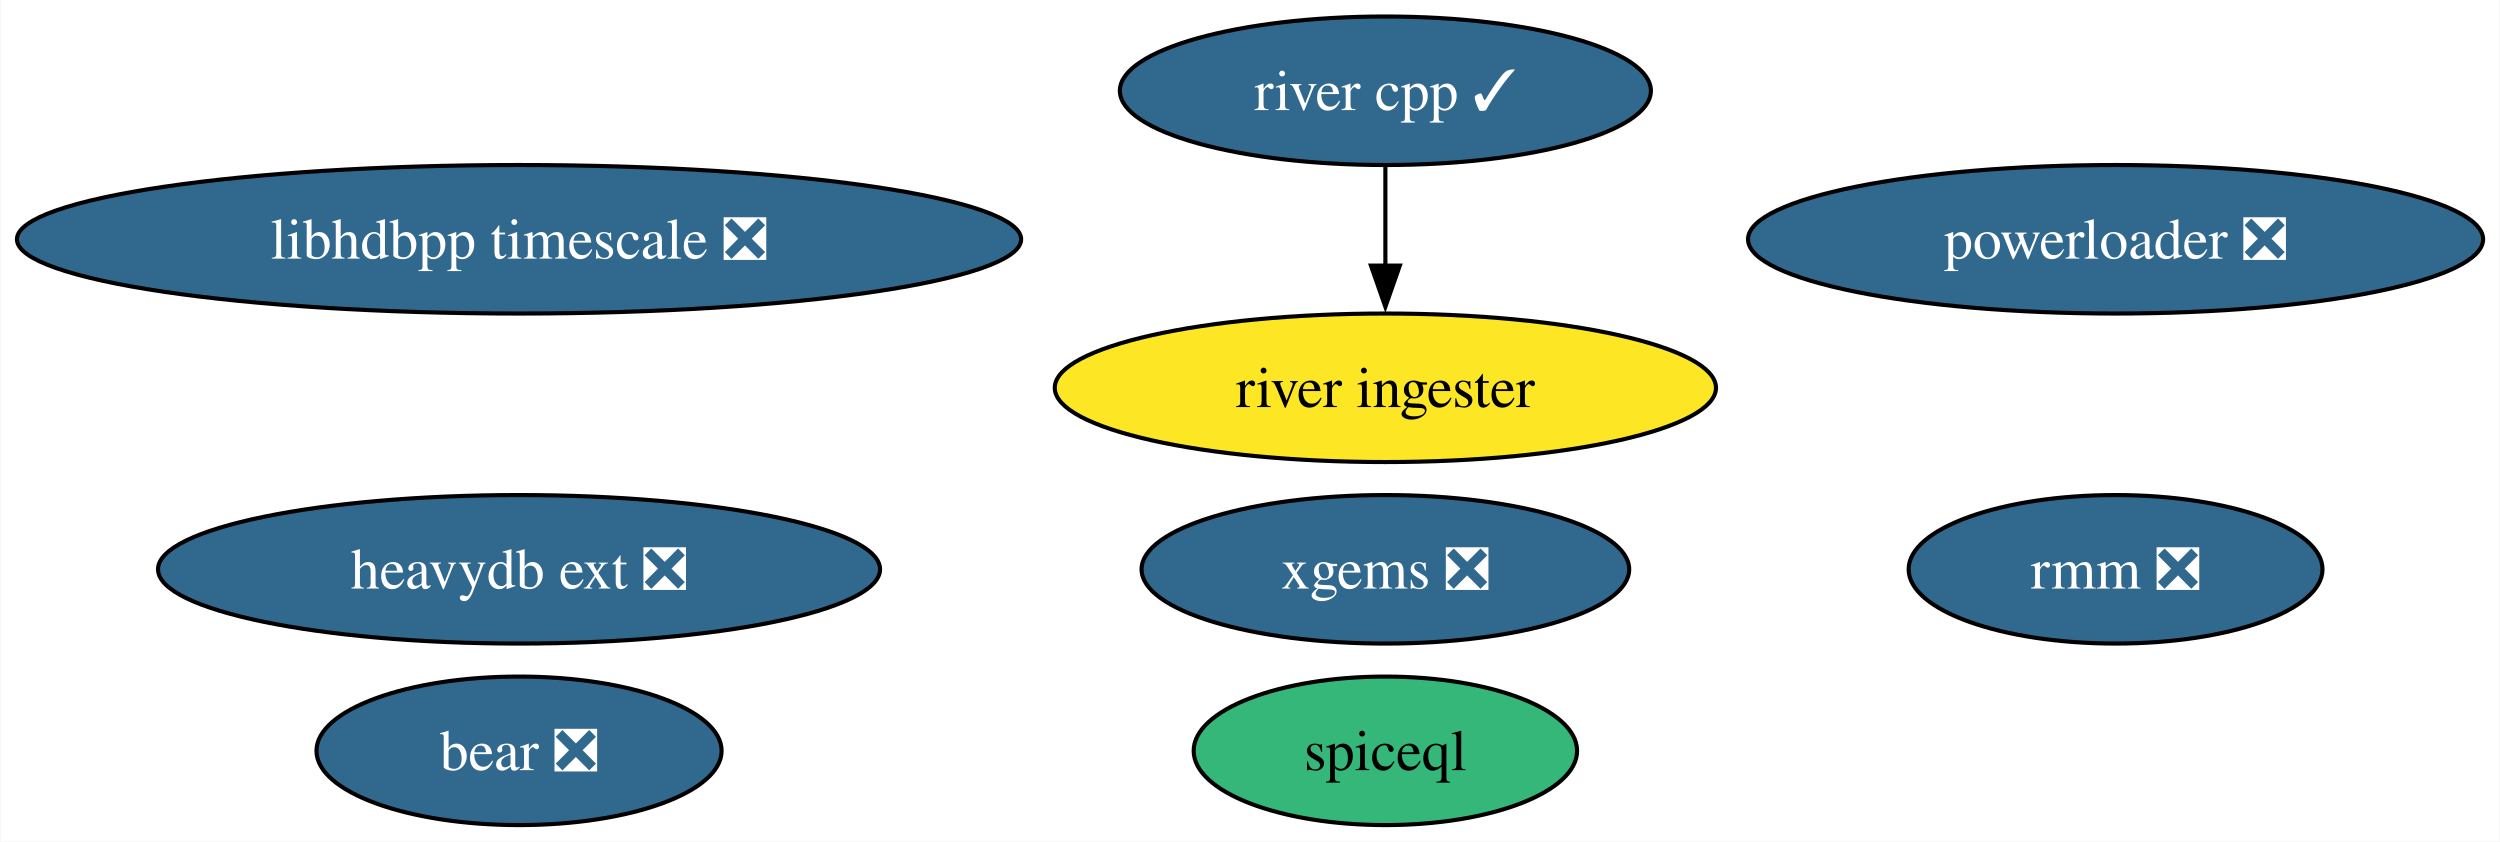
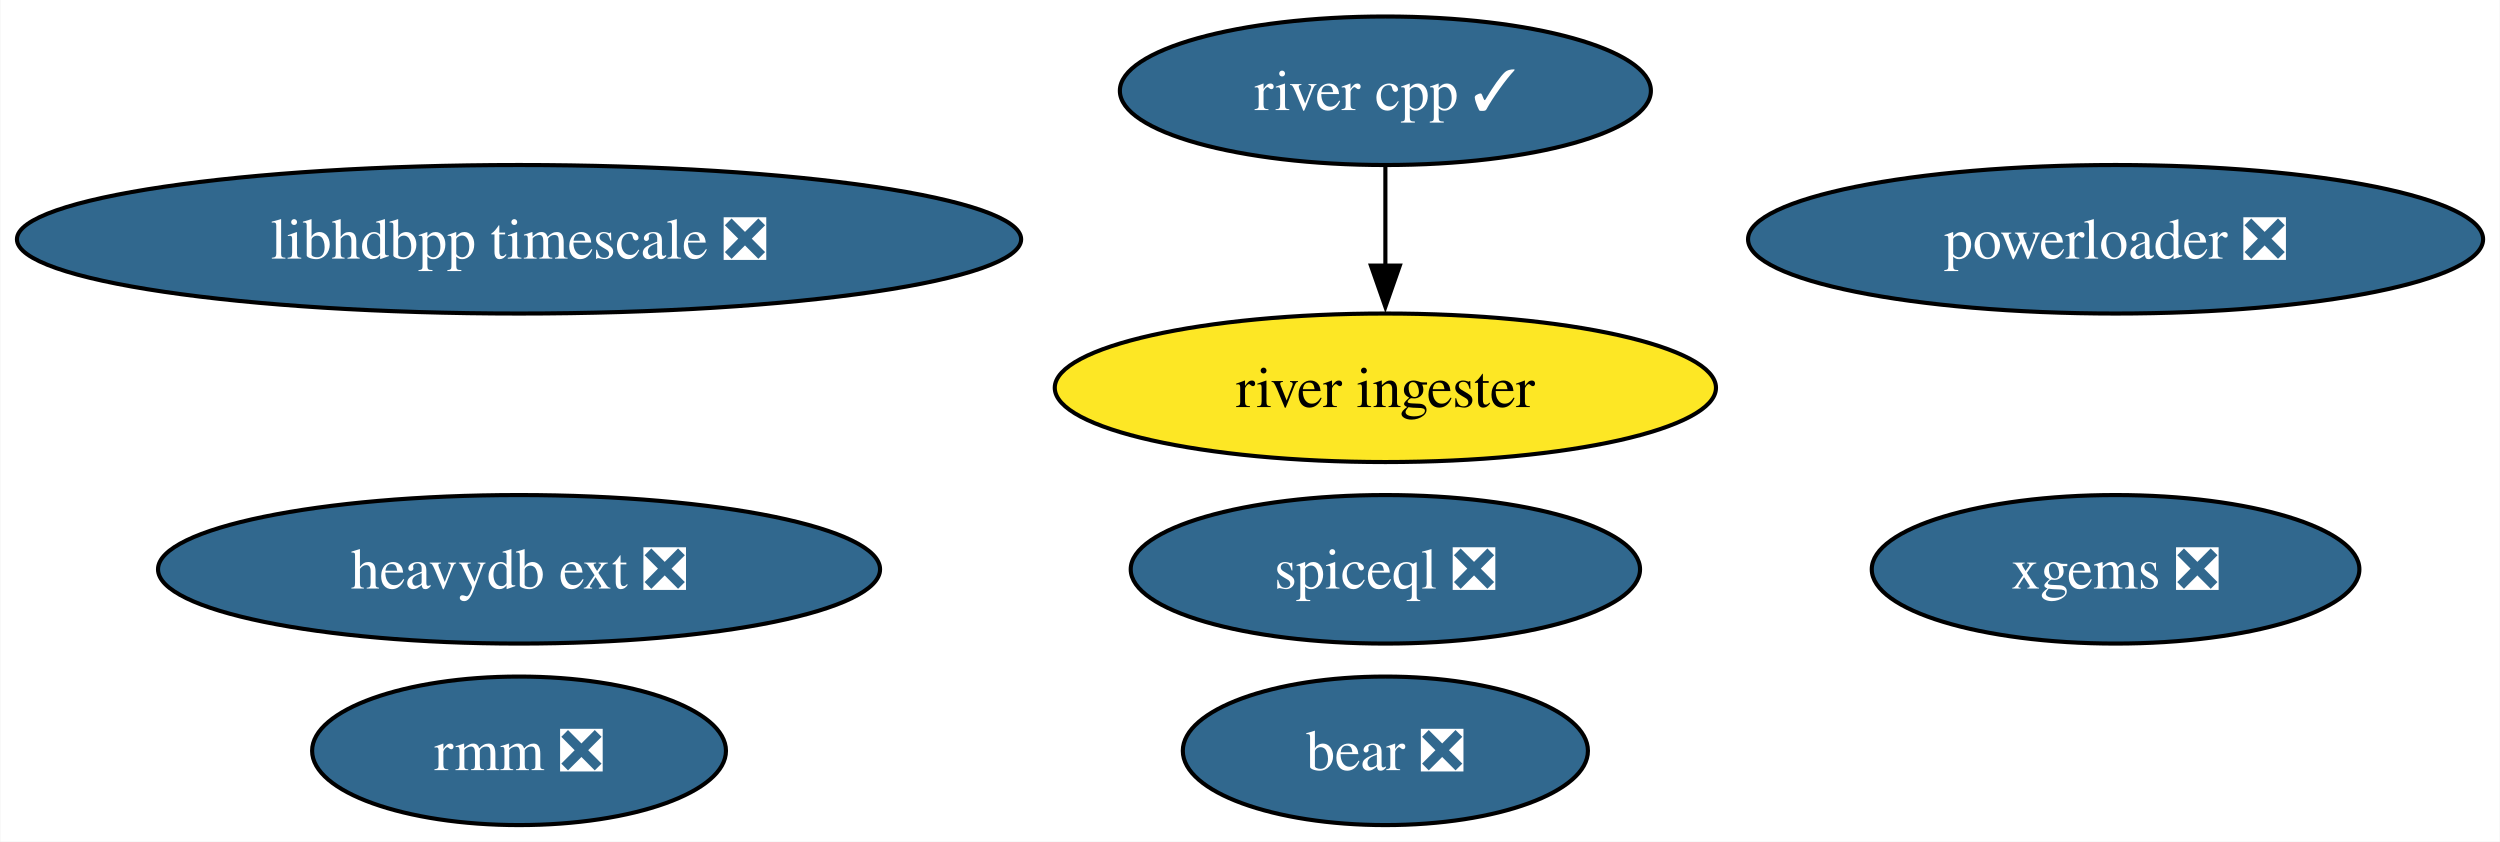
<svg xmlns="http://www.w3.org/2000/svg" xmlns:xlink="http://www.w3.org/1999/xlink" width="606pt" height="204pt" viewBox="0.00 0.00 605.79 204.00">
  <g id="graph0" class="graph" transform="scale(1 1) rotate(0) translate(4 200)">
    <polygon fill="white" stroke="none" points="-4,4 -4,-200 601.79,-200 601.79,4 -4,4" />
    <g id="node1" class="node">
      <g id="a_node1">
        <a xlink:href="https://github.com/conda-forge/xgems-feedstock/pull/24" xlink:title="xgems ❎">
-           <ellipse fill="#31688e" stroke="black" cx="331.71" cy="-62" rx="59.1" ry="18" />
-           <text text-anchor="middle" x="331.71" y="-57.33" font-family="Times,serif" font-size="14.00" fill="white">xgems ❎</text>
+           <ellipse fill="#31688e" stroke="black" cx="508.71" cy="-62" rx="59.1" ry="18" />
+           <text text-anchor="middle" x="508.71" y="-57.33" font-family="Times,serif" font-size="14.00" fill="white">xgems ❎</text>
        </a>
      </g>
    </g>
    <g id="node2" class="node">
      <g id="a_node2">
        <a xlink:href="https://github.com/conda-forge/bear-feedstock/pull/37" xlink:title="bear ❎">
-           <ellipse fill="#31688e" stroke="black" cx="121.71" cy="-18" rx="49.1" ry="18" />
-           <text text-anchor="middle" x="121.71" y="-13.32" font-family="Times,serif" font-size="14.00" fill="white">bear ❎</text>
+           <ellipse fill="#31688e" stroke="black" cx="331.71" cy="-18" rx="49.1" ry="18" />
+           <text text-anchor="middle" x="331.71" y="-13.32" font-family="Times,serif" font-size="14.00" fill="white">bear ❎</text>
        </a>
      </g>
    </g>
    <g id="node3" class="node">
      <g id="a_node3">
        <a xlink:href="https://github.com/conda-forge/rmm-feedstock/pull/28" xlink:title="rmm ❎">
-           <ellipse fill="#31688e" stroke="black" cx="508.71" cy="-62" rx="50.16" ry="18" />
-           <text text-anchor="middle" x="508.71" y="-57.33" font-family="Times,serif" font-size="14.00" fill="white">rmm ❎</text>
+           <ellipse fill="#31688e" stroke="black" cx="121.71" cy="-18" rx="50.16" ry="18" />
+           <text text-anchor="middle" x="121.71" y="-13.32" font-family="Times,serif" font-size="14.00" fill="white">rmm ❎</text>
        </a>
      </g>
    </g>
    <g id="node4" class="node">
      <g id="a_node4">
        <a xlink:href="https://github.com/conda-forge/river-cpp-feedstock/pull/23" xlink:title="river cpp ✓">
          <ellipse fill="#31688e" stroke="black" cx="331.71" cy="-178" rx="64.36" ry="18" />
          <text text-anchor="middle" x="331.71" y="-173.32" font-family="Times,serif" font-size="14.00" fill="white">river cpp ✓</text>
        </a>
      </g>
    </g>
    <g id="node8" class="node">
      <g id="a_node8">
        <a xlink:href="https://github.com/conda-forge/river-ingester-feedstock" xlink:title="river ingester">
          <ellipse fill="#fde725" stroke="black" cx="331.71" cy="-106" rx="80.14" ry="18" />
          <text text-anchor="middle" x="331.71" y="-101.33" font-family="Times,serif" font-size="14.00">river ingester</text>
        </a>
      </g>
    </g>
    <g id="edge1" class="edge">
      <path fill="none" stroke="black" d="M331.71,-159.7C331.71,-152.41 331.71,-143.73 331.71,-135.54" />
      <polygon fill="black" stroke="black" points="335.21,-135.62 331.71,-125.62 328.21,-135.62 335.21,-135.62" />
    </g>
    <g id="node5" class="node">
      <g id="a_node5">
        <a xlink:href="https://github.com/conda-forge/heavydb-ext-feedstock/pull/48" xlink:title="heavydb ext ❎">
          <ellipse fill="#31688e" stroke="black" cx="121.71" cy="-62" rx="87.51" ry="18" />
          <text text-anchor="middle" x="121.71" y="-57.33" font-family="Times,serif" font-size="14.00" fill="white">heavydb ext ❎</text>
        </a>
      </g>
    </g>
    <g id="node6" class="node">
      <g id="a_node6">
        <a xlink:href="https://github.com/conda-forge/powerloader-feedstock/pull/27" xlink:title="powerloader ❎">
          <ellipse fill="#31688e" stroke="black" cx="508.71" cy="-142" rx="89.09" ry="18" />
          <text text-anchor="middle" x="508.71" y="-137.32" font-family="Times,serif" font-size="14.00" fill="white">powerloader ❎</text>
        </a>
      </g>
    </g>
    <g id="node7" class="node">
      <g id="a_node7">
        <a xlink:href="https://github.com/conda-forge/libhdbpp-timescale-feedstock/pull/6" xlink:title="libhdbpp timescale ❎">
          <ellipse fill="#31688e" stroke="black" cx="121.71" cy="-142" rx="121.71" ry="18" />
          <text text-anchor="middle" x="121.71" y="-137.32" font-family="Times,serif" font-size="14.00" fill="white">libhdbpp timescale ❎</text>
        </a>
      </g>
    </g>
    <g id="node9" class="node">
      <g id="a_node9">
-         <a xlink:href="https://github.com/conda-forge/spiceql-feedstock" xlink:title="spiceql">
-           <ellipse fill="#35b779" stroke="black" cx="331.71" cy="-18" rx="46.47" ry="18" />
-           <text text-anchor="middle" x="331.71" y="-13.32" font-family="Times,serif" font-size="14.00">spiceql</text>
+         <a xlink:href="https://github.com/conda-forge/spiceql-feedstock/pull/1" xlink:title="spiceql ❎">
+           <ellipse fill="#31688e" stroke="black" cx="331.71" cy="-62" rx="61.73" ry="18" />
+           <text text-anchor="middle" x="331.71" y="-57.33" font-family="Times,serif" font-size="14.00" fill="white">spiceql ❎</text>
        </a>
      </g>
    </g>
  </g>
</svg>
